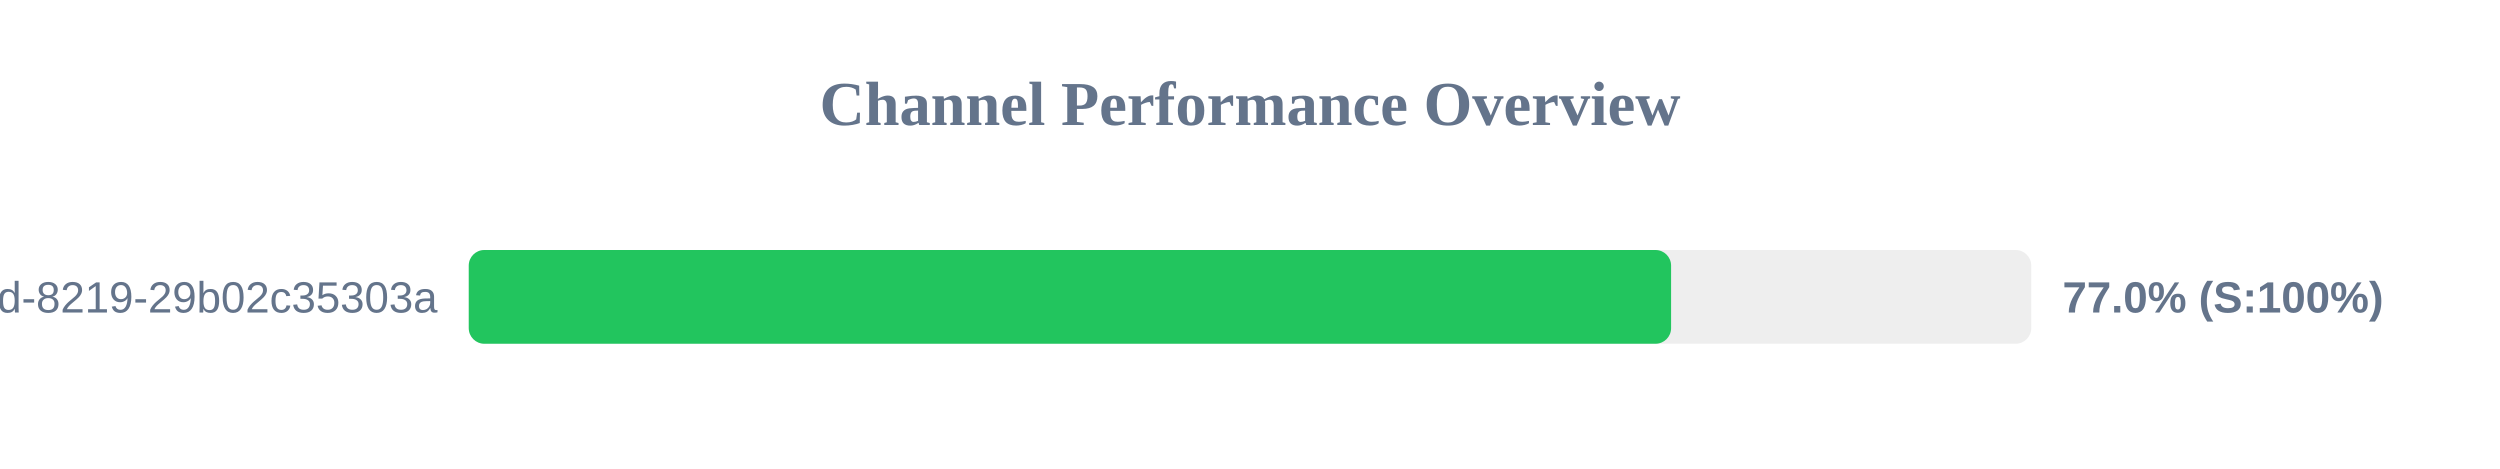
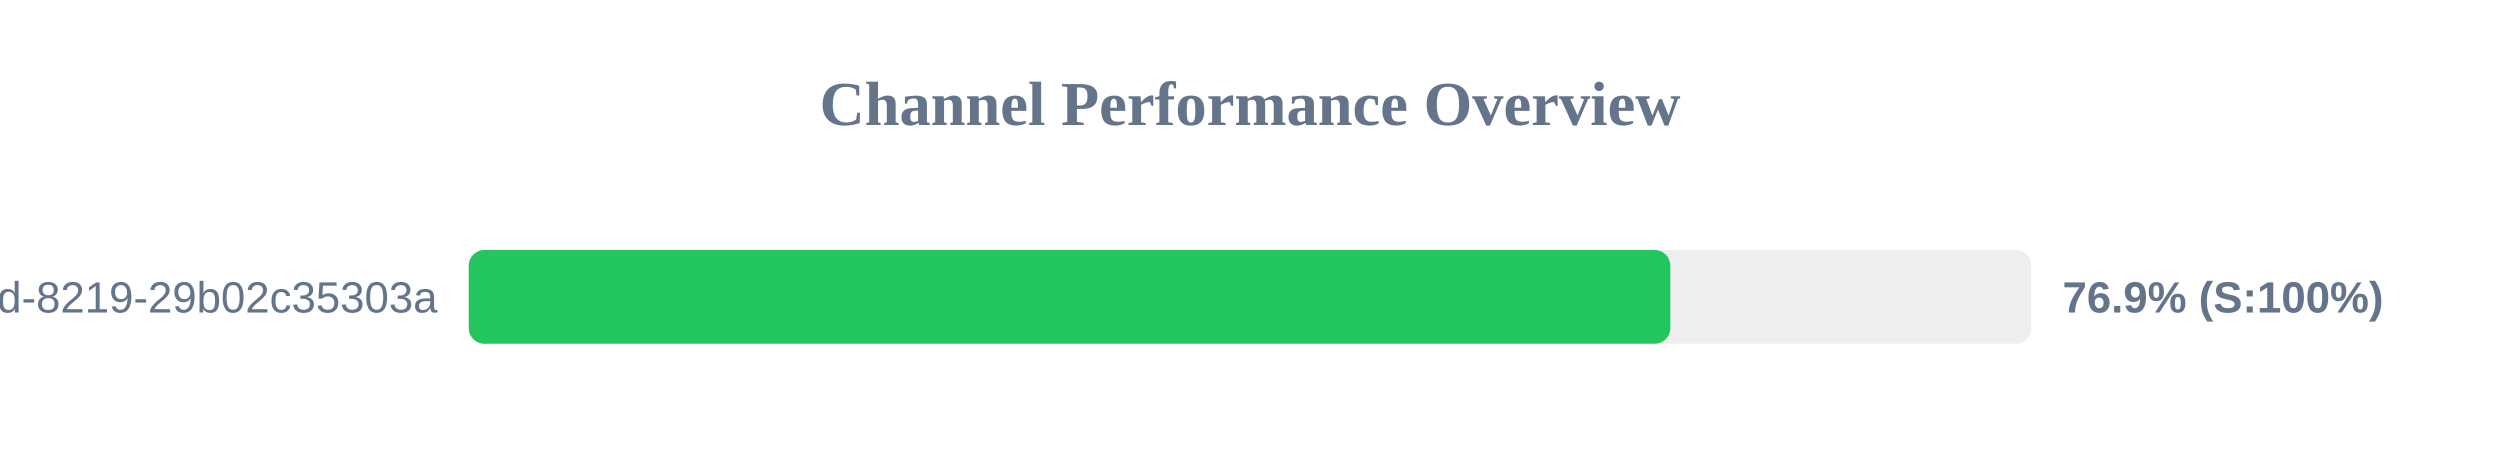
<svg xmlns="http://www.w3.org/2000/svg" width="800" height="150" version="1.1">
  <style>
        .row { font: 14px Arial; fill: #64748b; }
        .score { font: bold 14px Arial; fill: #64748b; }
    </style>
  <text x="400" y="40" text-anchor="middle" font-size="20px" font-weight="bold" fill="#64748b">Channel Performance Overview</text>
  <rect x="150" y="80" width="500" height="30" fill="#eee" rx="5" />
-   <rect x="150" y="80" width="384.75" height="30" fill="#22c55e" rx="5" />
+   <rect x="150" y="80" width="384.5" height="30" fill="#22c55e" rx="5" />
  <text x="140" y="100" text-anchor="end" class="row">?uuid=5eaa121d-4362-444d-8219-29b02c35303a</text>
-   <text x="660" y="100" text-anchor="start" class="score">77.0% (S:100%)</text>
+   <text x="660" y="100" text-anchor="start" class="score">76.9% (S:100%)</text>
</svg>
